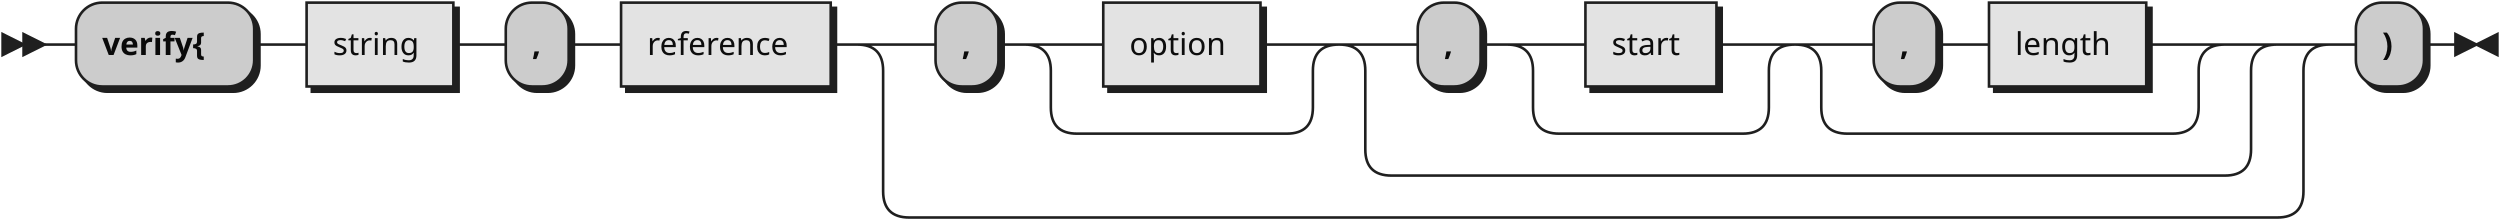
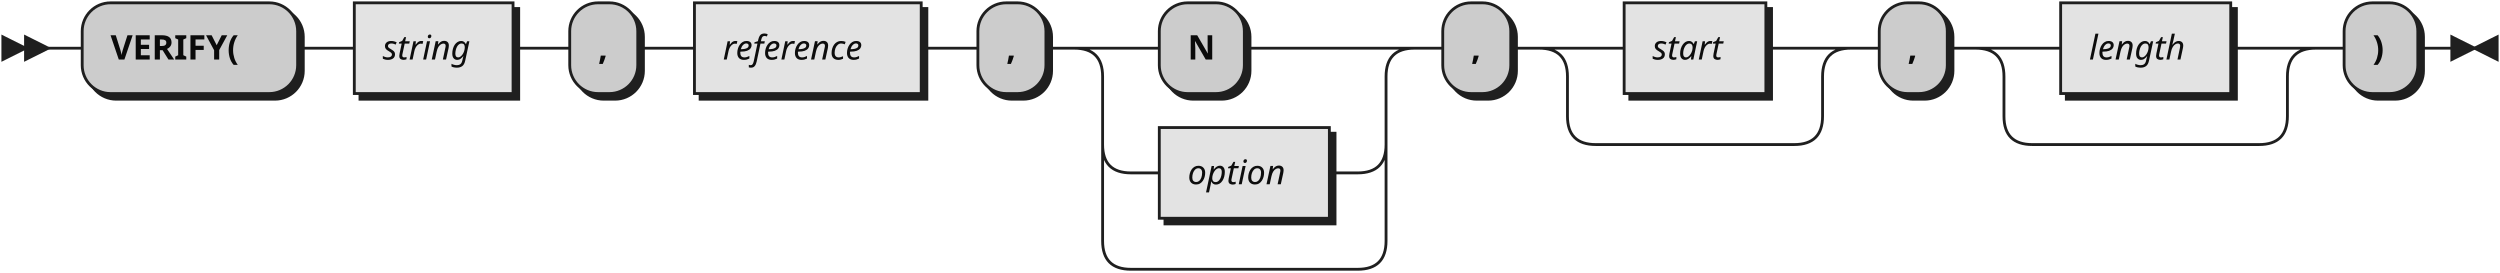
- <svg xmlns="http://www.w3.org/2000/svg" xmlns:xlink="http://www.w3.org/1999/xlink" width="954" height="84">
+ <svg xmlns="http://www.w3.org/2000/svg" width="882" height="96">
  <defs>
    <style type="text/css">
               @namespace "http://www.w3.org/2000/svg";
               .line                 {fill: none; stroke: #1F1F1F;}
               .bold-line            {stroke: #0A0A0A; shape-rendering: crispEdges; stroke-width:
               2; }
               .thin-line            {stroke: #0F0F0F; shape-rendering: crispEdges}
               .filled               {fill: #1F1F1F; stroke: none;}
               text.terminal         {font-family: Verdana, Sans-serif;
               font-size: 12px;
               fill: #0A0A0A;
               font-weight: bold;
               }
-                text.nonterminal      {font-family: Verdana, Sans-serif;
+                text.nonterminal      {font-family: Verdana, Sans-serif; font-style: italic;
               font-size: 12px;
               fill: #0D0D0D;
               }
               text.regexp           {font-family: Verdana, Sans-serif;
               font-size: 12px;
               fill: #0F0F0F;
               }
               rect, circle, polygon {fill: #1F1F1F; stroke: #1F1F1F;}
               rect.terminal         {fill: #CCCCCC; stroke: #1F1F1F;}
               rect.nonterminal      {fill: #E3E3E3; stroke: #1F1F1F;}
               rect.text             {fill: none; stroke: none;}    
               polygon.regexp        {fill: #EFEFEF; stroke: #1F1F1F;}
               
            </style>
  </defs>
  <polygon points="9 17 1 13 1 21" />
  <polygon points="17 17 9 13 9 21" />
-   <rect x="31" y="3" width="68" height="32" rx="10" />
-   <rect x="29" y="1" width="68" height="32" class="terminal" rx="10" />
-   <text class="terminal" x="39" y="21">verify{</text>
-   <a xlink:href="#string" xlink:title="string">
-     <rect x="119" y="3" width="56" height="32" />
-     <rect x="117" y="1" width="56" height="32" class="nonterminal" />
-     <text class="nonterminal" x="127" y="21">string</text>
-   </a>
-   <rect x="195" y="3" width="24" height="32" rx="10" />
-   <rect x="193" y="1" width="24" height="32" class="terminal" rx="10" />
-   <text class="terminal" x="203" y="21">,</text>
-   <a xlink:href="#reference" xlink:title="reference">
-     <rect x="239" y="3" width="80" height="32" />
-     <rect x="237" y="1" width="80" height="32" class="nonterminal" />
-     <text class="nonterminal" x="247" y="21">reference</text>
-   </a>
-   <rect x="359" y="3" width="24" height="32" rx="10" />
-   <rect x="357" y="1" width="24" height="32" class="terminal" rx="10" />
-   <text class="terminal" x="367" y="21">,</text>
-   <a xlink:href="#option" xlink:title="option">
-     <rect x="423" y="3" width="60" height="32" />
-     <rect x="421" y="1" width="60" height="32" class="nonterminal" />
-     <text class="nonterminal" x="431" y="21">option</text>
-   </a>
-   <rect x="543" y="3" width="24" height="32" rx="10" />
-   <rect x="541" y="1" width="24" height="32" class="terminal" rx="10" />
-   <text class="terminal" x="551" y="21">,</text>
-   <a xlink:href="#start" xlink:title="start">
-     <rect x="607" y="3" width="50" height="32" />
-     <rect x="605" y="1" width="50" height="32" class="nonterminal" />
-     <text class="nonterminal" x="615" y="21">start</text>
-   </a>
-   <rect x="717" y="3" width="24" height="32" rx="10" />
-   <rect x="715" y="1" width="24" height="32" class="terminal" rx="10" />
-   <text class="terminal" x="725" y="21">,</text>
-   <a xlink:href="#length" xlink:title="length">
-     <rect x="761" y="3" width="60" height="32" />
-     <rect x="759" y="1" width="60" height="32" class="nonterminal" />
-     <text class="nonterminal" x="769" y="21">length</text>
-   </a>
-   <rect x="901" y="3" width="26" height="32" rx="10" />
-   <rect x="899" y="1" width="26" height="32" class="terminal" rx="10" />
-   <text class="terminal" x="909" y="21">)</text>
-   <path class="line" d="m17 17 h2 m0 0 h10 m68 0 h10 m0 0 h10 m56 0 h10 m0 0 h10 m24 0 h10 m0 0 h10 m80 0 h10 m20 0 h10 m24 0 h10 m20 0 h10 m60 0 h10 m-100 0 h20 m80 0 h20 m-120 0 q10 0 10 10 m100 0 q0 -10 10 -10 m-110 10 v14 m100 0 v-14 m-100 14 q0 10 10 10 m80 0 q10 0 10 -10 m-90 10 h10 m0 0 h70 m40 -34 h10 m24 0 h10 m20 0 h10 m50 0 h10 m-90 0 h20 m70 0 h20 m-110 0 q10 0 10 10 m90 0 q0 -10 10 -10 m-100 10 v14 m90 0 v-14 m-90 14 q0 10 10 10 m70 0 q10 0 10 -10 m-80 10 h10 m0 0 h60 m40 -34 h10 m24 0 h10 m0 0 h10 m60 0 h10 m-144 0 h20 m124 0 h20 m-164 0 q10 0 10 10 m144 0 q0 -10 10 -10 m-154 10 v14 m144 0 v-14 m-144 14 q0 10 10 10 m124 0 q10 0 10 -10 m-134 10 h10 m0 0 h114 m-318 -34 h20 m318 0 h20 m-358 0 q10 0 10 10 m338 0 q0 -10 10 -10 m-348 10 v30 m338 0 v-30 m-338 30 q0 10 10 10 m318 0 q10 0 10 -10 m-328 10 h10 m0 0 h308 m-522 -50 h20 m522 0 h20 m-562 0 q10 0 10 10 m542 0 q0 -10 10 -10 m-552 10 v46 m542 0 v-46 m-542 46 q0 10 10 10 m522 0 q10 0 10 -10 m-532 10 h10 m0 0 h512 m20 -66 h10 m26 0 h10 m3 0 h-3" />
-   <polygon points="945 17 953 13 953 21" />
-   <polygon points="945 17 937 13 937 21" />
+   <rect x="31" y="3" width="76" height="32" rx="10" />
+   <rect x="29" y="1" width="76" height="32" class="terminal" rx="10" />
+   <text class="terminal" x="39" y="21">VERIFY(</text>
+   <rect x="127" y="3" width="56" height="32" />
+   <rect x="125" y="1" width="56" height="32" class="nonterminal" />
+   <text class="nonterminal" x="135" y="21">string</text>
+   <rect x="203" y="3" width="24" height="32" rx="10" />
+   <rect x="201" y="1" width="24" height="32" class="terminal" rx="10" />
+   <text class="terminal" x="211" y="21">,</text>
+   <rect x="247" y="3" width="80" height="32" />
+   <rect x="245" y="1" width="80" height="32" class="nonterminal" />
+   <text class="nonterminal" x="255" y="21">reference</text>
+   <rect x="347" y="3" width="24" height="32" rx="10" />
+   <rect x="345" y="1" width="24" height="32" class="terminal" rx="10" />
+   <text class="terminal" x="355" y="21">,</text>
+   <rect x="411" y="3" width="30" height="32" rx="10" />
+   <rect x="409" y="1" width="30" height="32" class="terminal" rx="10" />
+   <text class="terminal" x="419" y="21">N</text>
+   <rect x="411" y="47" width="60" height="32" />
+   <rect x="409" y="45" width="60" height="32" class="nonterminal" />
+   <text class="nonterminal" x="419" y="65">option</text>
+   <rect x="511" y="3" width="24" height="32" rx="10" />
+   <rect x="509" y="1" width="24" height="32" class="terminal" rx="10" />
+   <text class="terminal" x="519" y="21">,</text>
+   <rect x="575" y="3" width="50" height="32" />
+   <rect x="573" y="1" width="50" height="32" class="nonterminal" />
+   <text class="nonterminal" x="583" y="21">start</text>
+   <rect x="665" y="3" width="24" height="32" rx="10" />
+   <rect x="663" y="1" width="24" height="32" class="terminal" rx="10" />
+   <text class="terminal" x="673" y="21">,</text>
+   <rect x="729" y="3" width="60" height="32" />
+   <rect x="727" y="1" width="60" height="32" class="nonterminal" />
+   <text class="nonterminal" x="737" y="21">length</text>
+   <rect x="829" y="3" width="26" height="32" rx="10" />
+   <rect x="827" y="1" width="26" height="32" class="terminal" rx="10" />
+   <text class="terminal" x="837" y="21">)</text>
+   <path class="line" d="m17 17 h2 m0 0 h10 m76 0 h10 m0 0 h10 m56 0 h10 m0 0 h10 m24 0 h10 m0 0 h10 m80 0 h10 m0 0 h10 m24 0 h10 m20 0 h10 m30 0 h10 m0 0 h30 m-100 0 h20 m80 0 h20 m-120 0 q10 0 10 10 m100 0 q0 -10 10 -10 m-110 10 v24 m100 0 v-24 m-100 24 q0 10 10 10 m80 0 q10 0 10 -10 m-90 10 h10 m60 0 h10 m-90 -10 v20 m100 0 v-20 m-100 20 v14 m100 0 v-14 m-100 14 q0 10 10 10 m80 0 q10 0 10 -10 m-90 10 h10 m0 0 h70 m20 -78 h10 m24 0 h10 m20 0 h10 m50 0 h10 m-90 0 h20 m70 0 h20 m-110 0 q10 0 10 10 m90 0 q0 -10 10 -10 m-100 10 v14 m90 0 v-14 m-90 14 q0 10 10 10 m70 0 q10 0 10 -10 m-80 10 h10 m0 0 h60 m20 -34 h10 m24 0 h10 m20 0 h10 m60 0 h10 m-100 0 h20 m80 0 h20 m-120 0 q10 0 10 10 m100 0 q0 -10 10 -10 m-110 10 v14 m100 0 v-14 m-100 14 q0 10 10 10 m80 0 q10 0 10 -10 m-90 10 h10 m0 0 h70 m20 -34 h10 m26 0 h10 m3 0 h-3" />
+   <polygon points="873 17 881 13 881 21" />
+   <polygon points="873 17 865 13 865 21" />
</svg>
